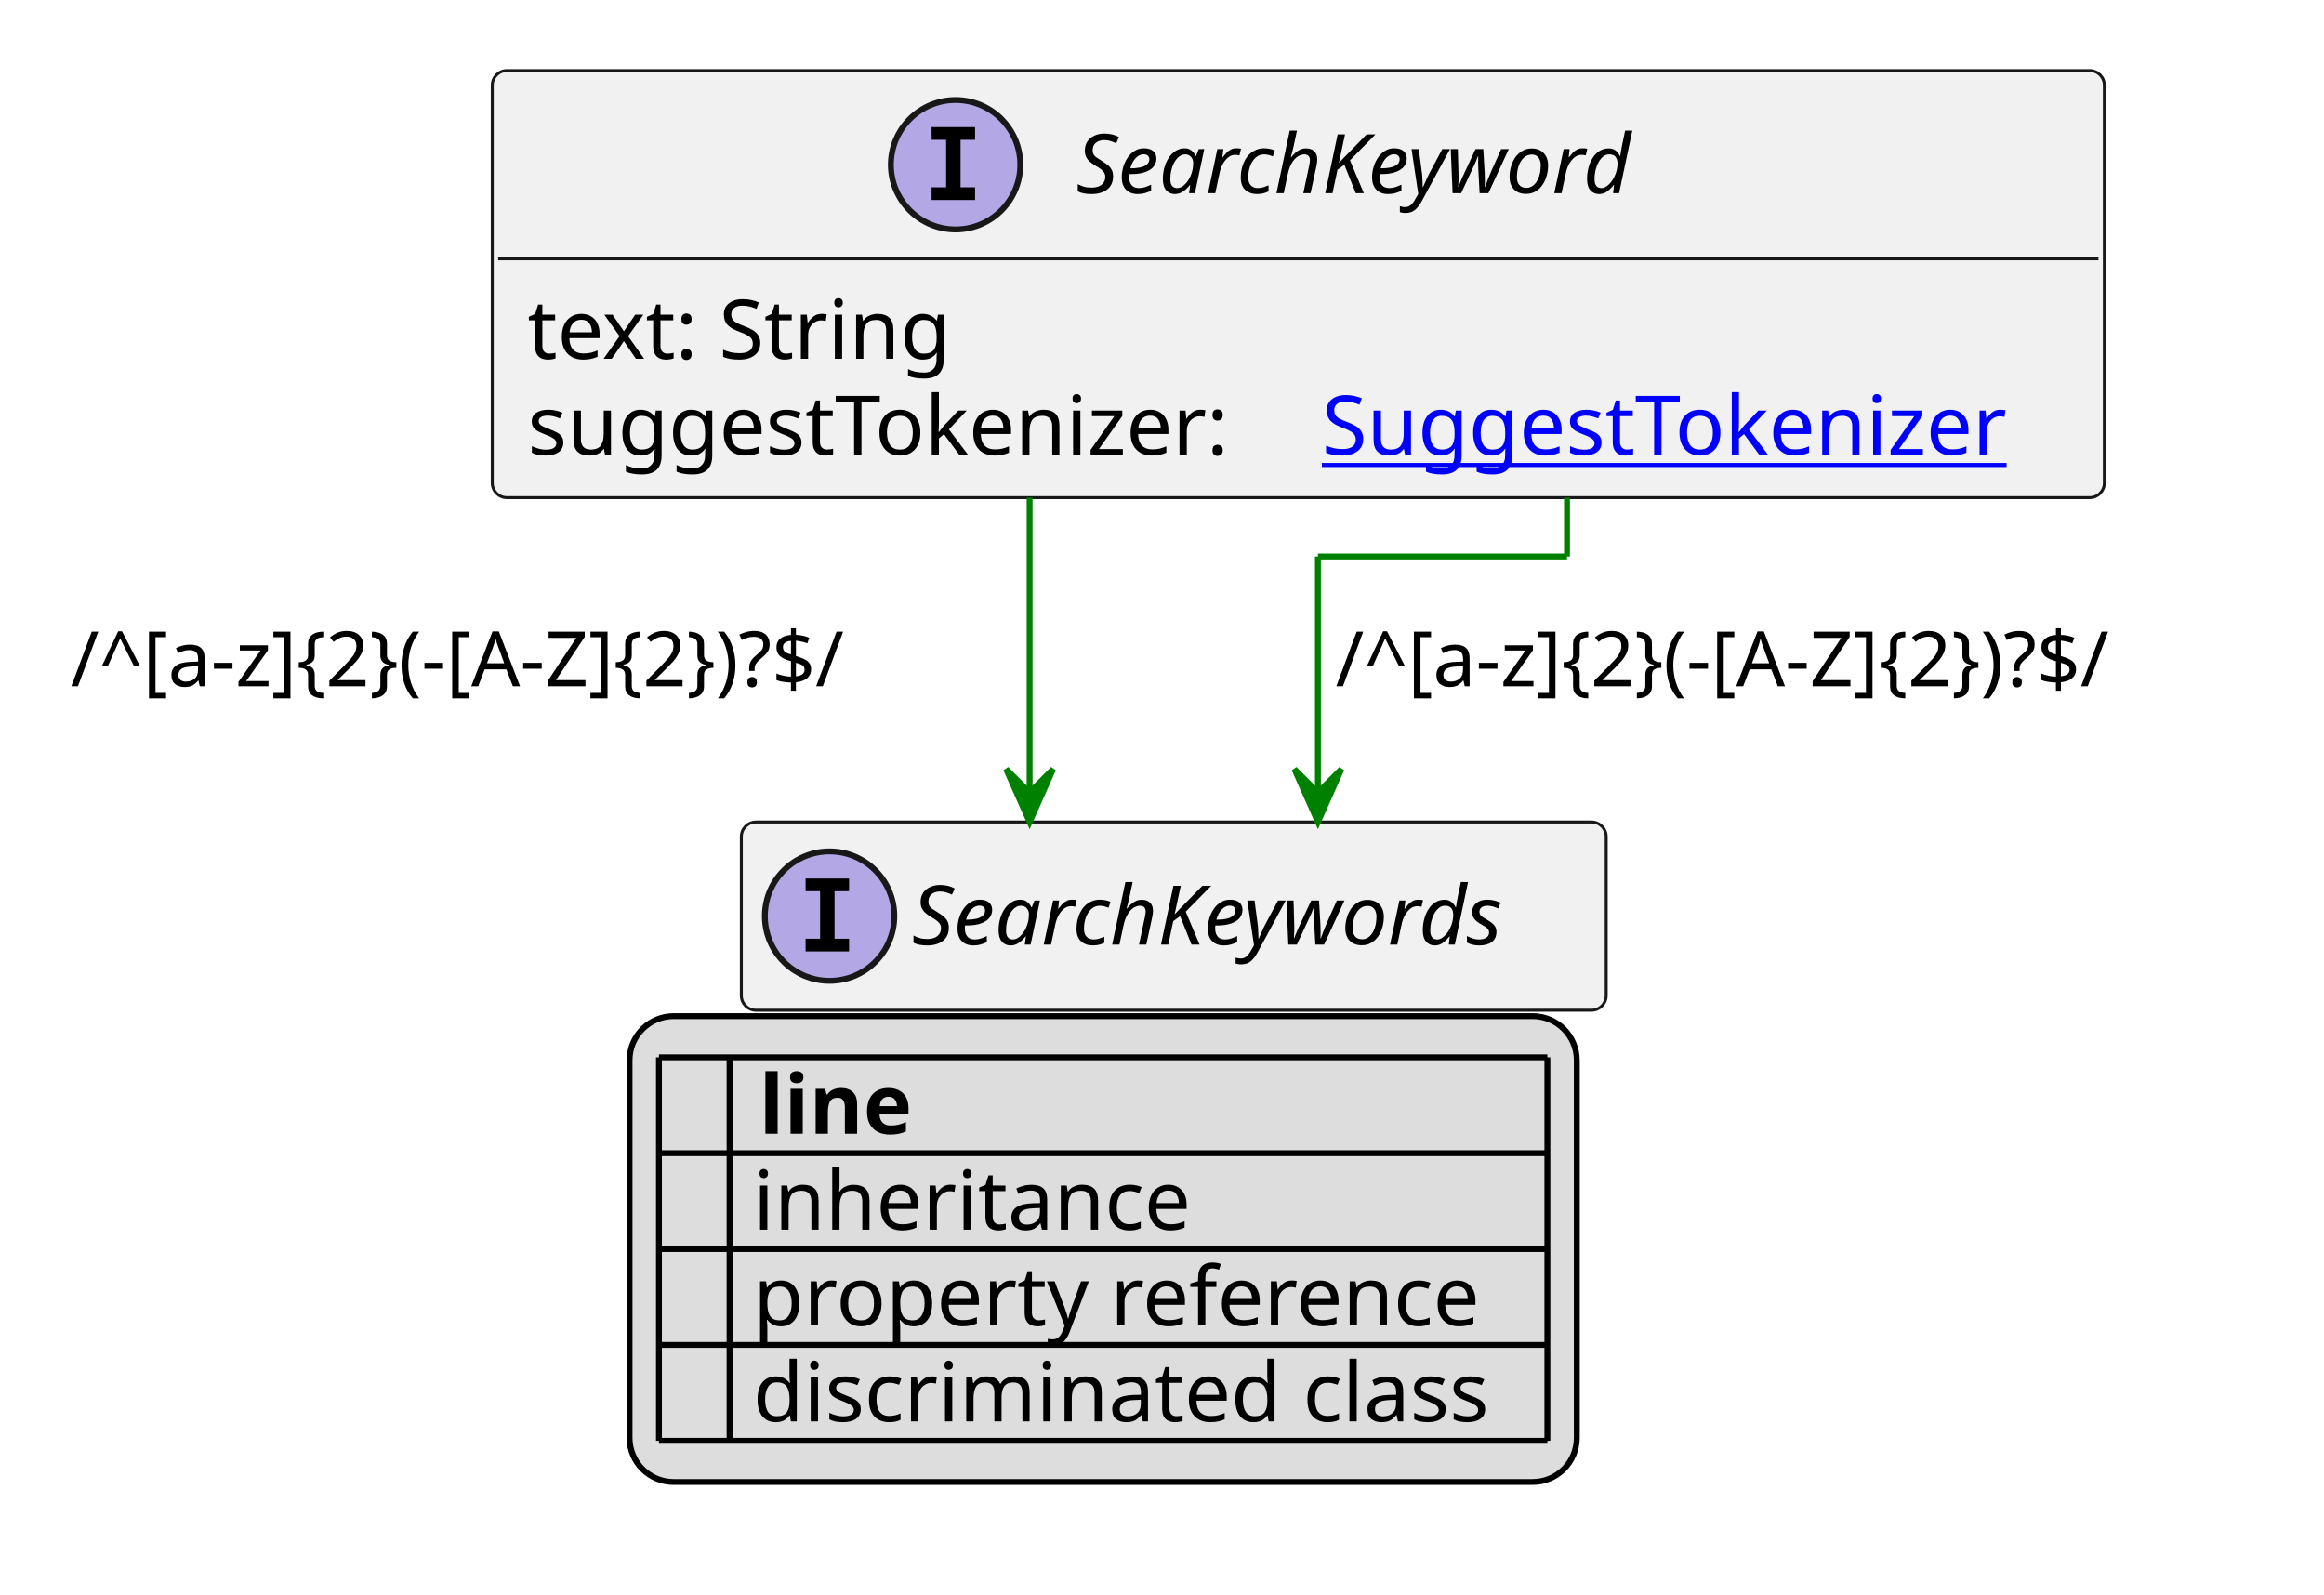
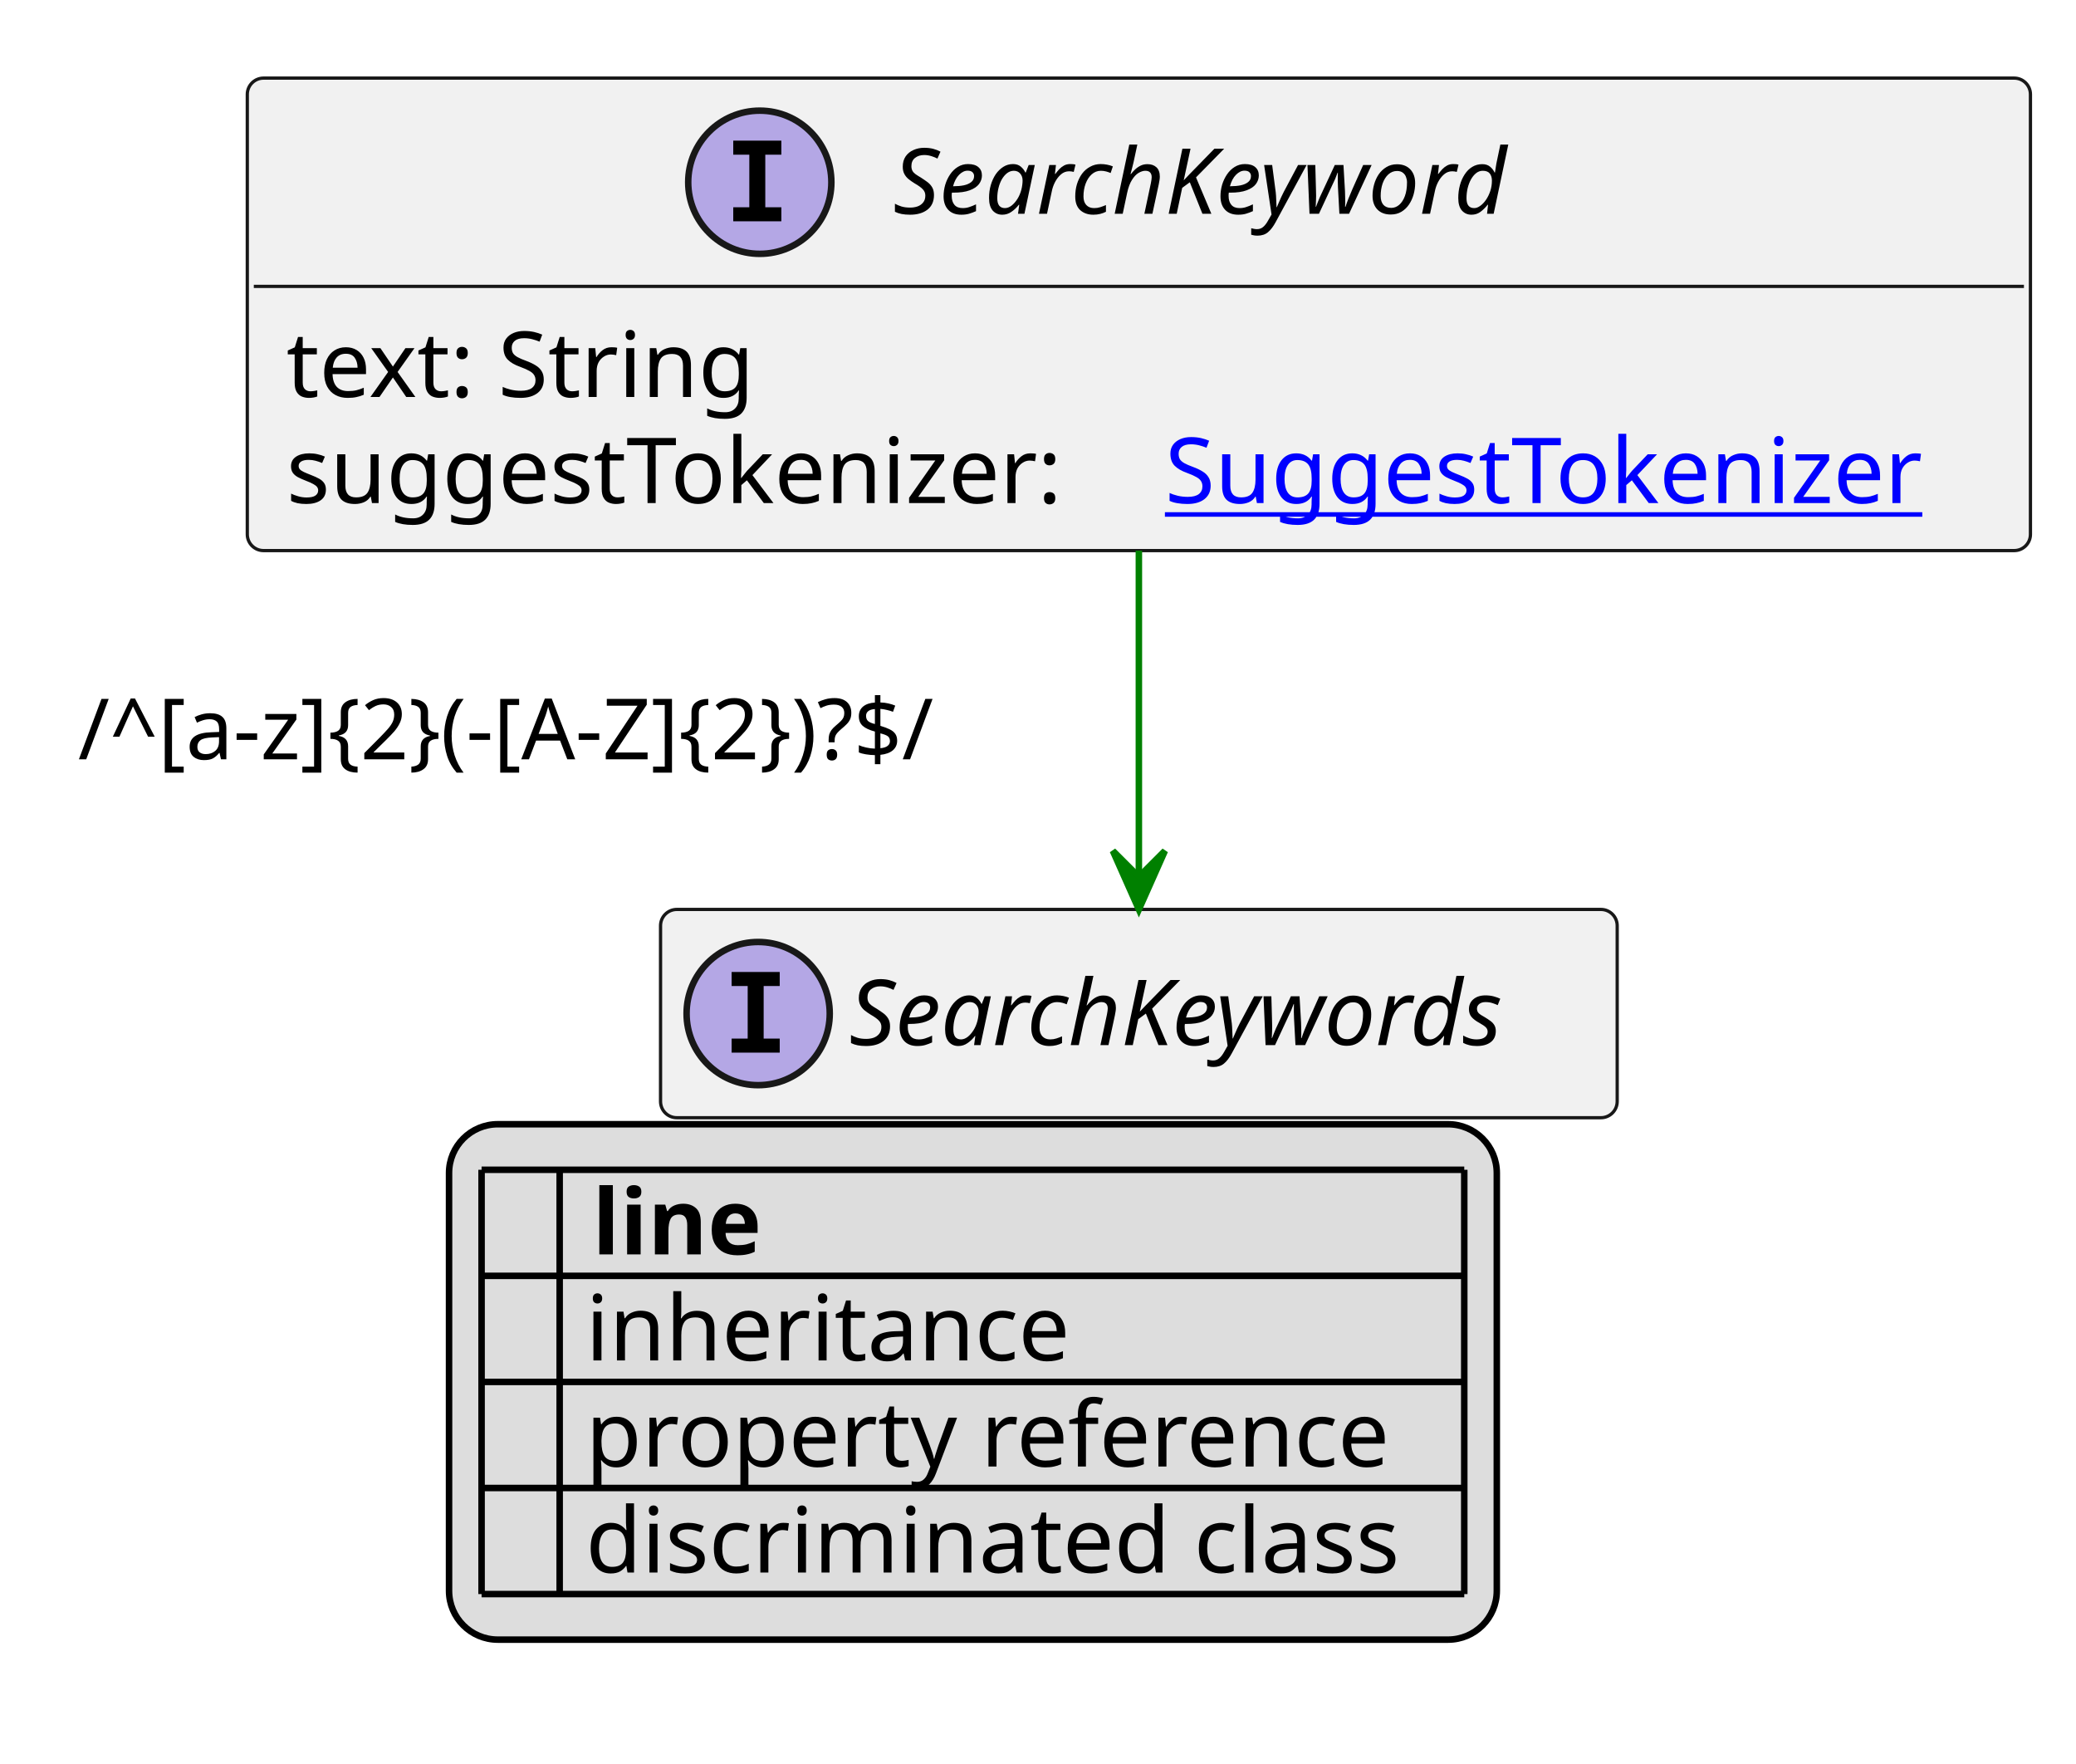
- <svg xmlns="http://www.w3.org/2000/svg" xmlns:xlink="http://www.w3.org/1999/xlink" contentStyleType="text/css" height="271px" preserveAspectRatio="none" style="width:395px;height:271px;background:#FFFFFF;" version="1.1" viewBox="0 0 395 271" width="395px" zoomAndPan="magnify">
+ <svg xmlns="http://www.w3.org/2000/svg" xmlns:xlink="http://www.w3.org/1999/xlink" contentStyleType="text/css" height="271px" preserveAspectRatio="none" style="width:319px;height:271px;background:#FFFFFF;" version="1.1" viewBox="0 0 319 271" width="319px" zoomAndPan="magnify">
  <defs>
-     <filter height="1" id="b52l1cj5pfanq0" width="1" x="0" y="0">
+     <filter height="1" id="bs0yfsrn84kkw0" width="1" x="0" y="0">
      <feFlood flood-color="#000000" result="flood" />
      <feComposite in="SourceGraphic" in2="flood" operator="over" />
    </filter>
-     <filter height="1" id="b52l1cj5pfanq1" width="1" x="0" y="0">
+     <filter height="1" id="bs0yfsrn84kkw1" width="1" x="0" y="0">
      <feFlood flood-color="#008000" result="flood" />
      <feComposite in="SourceGraphic" in2="flood" operator="over" />
    </filter>
-     <filter height="1" id="b52l1cj5pfanq2" width="1" x="0" y="0">
+     <filter height="1" id="bs0yfsrn84kkw2" width="1" x="0" y="0">
      <feFlood flood-color="#0000FF" result="flood" />
      <feComposite in="SourceGraphic" in2="flood" operator="over" />
    </filter>
  </defs>
  <g>
    <a href="SearchKeyword.svg" target="_top" title="SearchKeyword.svg" xlink:actuate="onRequest" xlink:href="SearchKeyword.svg" xlink:show="new" xlink:title="SearchKeyword.svg" xlink:type="simple">
      <g id="elem_SearchKeyword">
-         <rect codeLine="10" fill="#F1F1F1" height="72.594" id="SearchKeyword" rx="2.5" ry="2.5" style="stroke:#181818;stroke-width:0.5;" width="274" x="83.667" y="12" />
-         <ellipse cx="162.417" cy="28" fill="#B4A7E5" rx="11" ry="11" style="stroke:#181818;stroke-width:1.0;" />
-         <path d="M158.339,23.766 L158.339,21.609 L165.729,21.609 L165.729,23.766 L163.26,23.766 L163.26,31.844 L165.729,31.844 L165.729,34 L158.339,34 L158.339,31.844 L160.807,31.844 L160.807,23.766 L158.339,23.766 Z " fill="#000000" />
-         <text fill="#000000" font-family="sans-serif" font-size="14" font-style="italic" lengthAdjust="spacing" textLength="108" x="182.917" y="32.847">SearchKeyword</text>
-         <line style="stroke:#181818;stroke-width:0.5;" x1="84.667" x2="356.667" y1="44" y2="44" />
-         <text fill="#000000" font-family="sans-serif" font-size="14" lengthAdjust="spacing" textLength="75" x="89.667" y="60.995">text: String</text>
-         <text fill="#000000" font-family="sans-serif" font-size="14" lengthAdjust="spacing" textLength="131" x="89.667" y="77.292">suggestTokenizer:</text>
+         <rect codeLine="10" fill="#F1F1F1" height="72.594" id="SearchKeyword" rx="2.5" ry="2.5" style="stroke:#181818;stroke-width:0.5;" width="274" x="38" y="12" />
+         <ellipse cx="116.75" cy="28" fill="#B4A7E5" rx="11" ry="11" style="stroke:#181818;stroke-width:1.0;" />
+         <path d="M112.672,23.766 L112.672,21.609 L120.062,21.609 L120.062,23.766 L117.594,23.766 L117.594,31.844 L120.062,31.844 L120.062,34 L112.672,34 L112.672,31.844 L115.141,31.844 L115.141,23.766 L112.672,23.766 Z " fill="#000000" />
+         <text fill="#000000" font-family="sans-serif" font-size="14" font-style="italic" lengthAdjust="spacing" textLength="108" x="137.25" y="32.847">SearchKeyword</text>
+         <line style="stroke:#181818;stroke-width:0.5;" x1="39" x2="311" y1="44" y2="44" />
+         <text fill="#000000" font-family="sans-serif" font-size="14" lengthAdjust="spacing" textLength="75" x="44" y="60.995">text: String</text>
+         <text fill="#000000" font-family="sans-serif" font-size="14" lengthAdjust="spacing" textLength="131" x="44" y="77.292">suggestTokenizer:</text>
        <a href="SuggestTokenizer.svg" target="_top" title="SuggestTokenizer.svg" xlink:actuate="onRequest" xlink:href="SuggestTokenizer.svg" xlink:show="new" xlink:title="SuggestTokenizer.svg" xlink:type="simple">
-           <text fill="#0000FF" font-family="sans-serif" font-size="14" lengthAdjust="spacing" text-decoration="underline" textLength="127" x="224.667" y="77.292">SuggestTokenizer</text>
+           <text fill="#0000FF" font-family="sans-serif" font-size="14" lengthAdjust="spacing" text-decoration="underline" textLength="127" x="179" y="77.292">SuggestTokenizer</text>
        </a>
      </g>
    </a>
    <a href="SearchKeywords.svg" target="_top" title="SearchKeywords.svg" xlink:actuate="onRequest" xlink:href="SearchKeywords.svg" xlink:show="new" xlink:title="SearchKeywords.svg" xlink:type="simple">
      <g id="elem_SearchKeywords">
-         <rect codeLine="17" fill="#F1F1F1" height="32" id="SearchKeywords" rx="2.5" ry="2.5" style="stroke:#181818;stroke-width:0.5;" width="147" x="126" y="139.727" />
-         <ellipse cx="141" cy="155.727" fill="#B4A7E5" rx="11" ry="11" style="stroke:#181818;stroke-width:1.0;" />
-         <path d="M136.922,151.492 L136.922,149.336 L144.312,149.336 L144.312,151.492 L141.844,151.492 L141.844,159.57 L144.312,159.57 L144.312,161.727 L136.922,161.727 L136.922,159.57 L139.391,159.57 L139.391,151.492 L136.922,151.492 Z " fill="#000000" />
-         <text fill="#000000" font-family="sans-serif" font-size="14" font-style="italic" lengthAdjust="spacing" textLength="115" x="155" y="160.573">SearchKeywords</text>
+         <rect codeLine="17" fill="#F1F1F1" height="32" id="SearchKeywords" rx="2.5" ry="2.5" style="stroke:#181818;stroke-width:0.5;" width="147" x="101.5" y="139.727" />
+         <ellipse cx="116.5" cy="155.727" fill="#B4A7E5" rx="11" ry="11" style="stroke:#181818;stroke-width:1.0;" />
+         <path d="M112.422,151.492 L112.422,149.336 L119.812,149.336 L119.812,151.492 L117.344,151.492 L117.344,159.57 L119.812,159.57 L119.812,161.727 L112.422,161.727 L112.422,159.57 L114.891,159.57 L114.891,151.492 L112.422,151.492 Z " fill="#000000" />
+         <text fill="#000000" font-family="sans-serif" font-size="14" font-style="italic" lengthAdjust="spacing" textLength="115" x="130.5" y="160.573">SearchKeywords</text>
      </g>
    </a>
-     <line style="stroke:#008000;stroke-width:1.0;" x1="266.333" x2="266.333" y1="84.594" y2="94.594" />
-     <line style="stroke:#008000;stroke-width:1.0;" x1="266.333" x2="224" y1="94.594" y2="94.594" />
-     <line style="stroke:#008000;stroke-width:1.0;" x1="224" x2="224" y1="94.594" y2="139.727" />
-     <polygon fill="#008000" points="224,139.727,228,130.727,224,134.727,220,130.727,224,139.727" style="stroke:#008000;stroke-width:1.0;" />
-     <text fill="#000000" font-family="sans-serif" font-size="13" lengthAdjust="spacing" textLength="161" x="227" y="116.661">/^[a-z]{2}(-[A-Z]{2})?$/</text>
    <line style="stroke:#008000;stroke-width:1.0;" x1="175" x2="175" y1="84.594" y2="139.727" />
    <polygon fill="#008000" points="175,139.727,179,130.727,175,134.727,171,130.727,175,139.727" style="stroke:#008000;stroke-width:1.0;" />
    <text fill="#000000" font-family="sans-serif" font-size="13" lengthAdjust="spacing" textLength="161" x="12" y="116.661">/^[a-z]{2}(-[A-Z]{2})?$/</text>
-     <rect fill="#DDDDDD" height="79.188" id="_legend" rx="7.5" ry="7.5" style="stroke:#000000;stroke-width:1.0;" width="161" x="107" y="172.727" />
-     <text fill="#000000" font-family="sans-serif" font-size="14" font-weight="bold" lengthAdjust="spacing" textLength="5" x="112" y="192.722"> </text>
-     <text fill="#000000" font-family="sans-serif" font-size="14" font-weight="bold" lengthAdjust="spacing" textLength="28" x="129" y="192.722">line</text>
-     <text fill="#000000" filter="url(#b52l1cj5pfanq0)" font-family="sans-serif" font-size="14" lengthAdjust="spacing" textLength="12" x="112" y="209.019">   </text>
-     <text fill="#000000" font-family="sans-serif" font-size="14" lengthAdjust="spacing" textLength="77" x="128" y="209.019">inheritance</text>
-     <text fill="#000000" filter="url(#b52l1cj5pfanq1)" font-family="sans-serif" font-size="14" lengthAdjust="spacing" textLength="12" x="112" y="225.315">   </text>
-     <text fill="#000000" font-family="sans-serif" font-size="14" lengthAdjust="spacing" textLength="129" x="128" y="225.315">property reference</text>
-     <text fill="#000000" filter="url(#b52l1cj5pfanq2)" font-family="sans-serif" font-size="14" lengthAdjust="spacing" textLength="12" x="112" y="241.612">   </text>
-     <text fill="#000000" font-family="sans-serif" font-size="14" lengthAdjust="spacing" textLength="131" x="128" y="241.612">discriminated class</text>
-     <line style="stroke:#000000;stroke-width:1.0;" x1="112" x2="263" y1="179.727" y2="179.727" />
-     <line style="stroke:#000000;stroke-width:1.0;" x1="112" x2="263" y1="196.023" y2="196.023" />
-     <line style="stroke:#000000;stroke-width:1.0;" x1="112" x2="263" y1="212.32" y2="212.32" />
-     <line style="stroke:#000000;stroke-width:1.0;" x1="112" x2="263" y1="228.617" y2="228.617" />
-     <line style="stroke:#000000;stroke-width:1.0;" x1="112" x2="263" y1="244.914" y2="244.914" />
-     <line style="stroke:#000000;stroke-width:1.0;" x1="112" x2="112" y1="179.727" y2="244.914" />
-     <line style="stroke:#000000;stroke-width:1.0;" x1="124" x2="124" y1="179.727" y2="244.914" />
-     <line style="stroke:#000000;stroke-width:1.0;" x1="263" x2="263" y1="179.727" y2="244.914" />
+     <rect fill="#DDDDDD" height="79.188" id="_legend" rx="7.5" ry="7.5" style="stroke:#000000;stroke-width:1.0;" width="161" x="69" y="172.727" />
+     <text fill="#000000" font-family="sans-serif" font-size="14" font-weight="bold" lengthAdjust="spacing" textLength="5" x="74" y="192.722"> </text>
+     <text fill="#000000" font-family="sans-serif" font-size="14" font-weight="bold" lengthAdjust="spacing" textLength="28" x="91" y="192.722">line</text>
+     <text fill="#000000" filter="url(#bs0yfsrn84kkw0)" font-family="sans-serif" font-size="14" lengthAdjust="spacing" textLength="12" x="74" y="209.019">   </text>
+     <text fill="#000000" font-family="sans-serif" font-size="14" lengthAdjust="spacing" textLength="77" x="90" y="209.019">inheritance</text>
+     <text fill="#000000" filter="url(#bs0yfsrn84kkw1)" font-family="sans-serif" font-size="14" lengthAdjust="spacing" textLength="12" x="74" y="225.315">   </text>
+     <text fill="#000000" font-family="sans-serif" font-size="14" lengthAdjust="spacing" textLength="129" x="90" y="225.315">property reference</text>
+     <text fill="#000000" filter="url(#bs0yfsrn84kkw2)" font-family="sans-serif" font-size="14" lengthAdjust="spacing" textLength="12" x="74" y="241.612">   </text>
+     <text fill="#000000" font-family="sans-serif" font-size="14" lengthAdjust="spacing" textLength="131" x="90" y="241.612">discriminated class</text>
+     <line style="stroke:#000000;stroke-width:1.0;" x1="74" x2="225" y1="179.727" y2="179.727" />
+     <line style="stroke:#000000;stroke-width:1.0;" x1="74" x2="225" y1="196.023" y2="196.023" />
+     <line style="stroke:#000000;stroke-width:1.0;" x1="74" x2="225" y1="212.32" y2="212.32" />
+     <line style="stroke:#000000;stroke-width:1.0;" x1="74" x2="225" y1="228.617" y2="228.617" />
+     <line style="stroke:#000000;stroke-width:1.0;" x1="74" x2="225" y1="244.914" y2="244.914" />
+     <line style="stroke:#000000;stroke-width:1.0;" x1="74" x2="74" y1="179.727" y2="244.914" />
+     <line style="stroke:#000000;stroke-width:1.0;" x1="86" x2="86" y1="179.727" y2="244.914" />
+     <line style="stroke:#000000;stroke-width:1.0;" x1="225" x2="225" y1="179.727" y2="244.914" />
  </g>
</svg>
